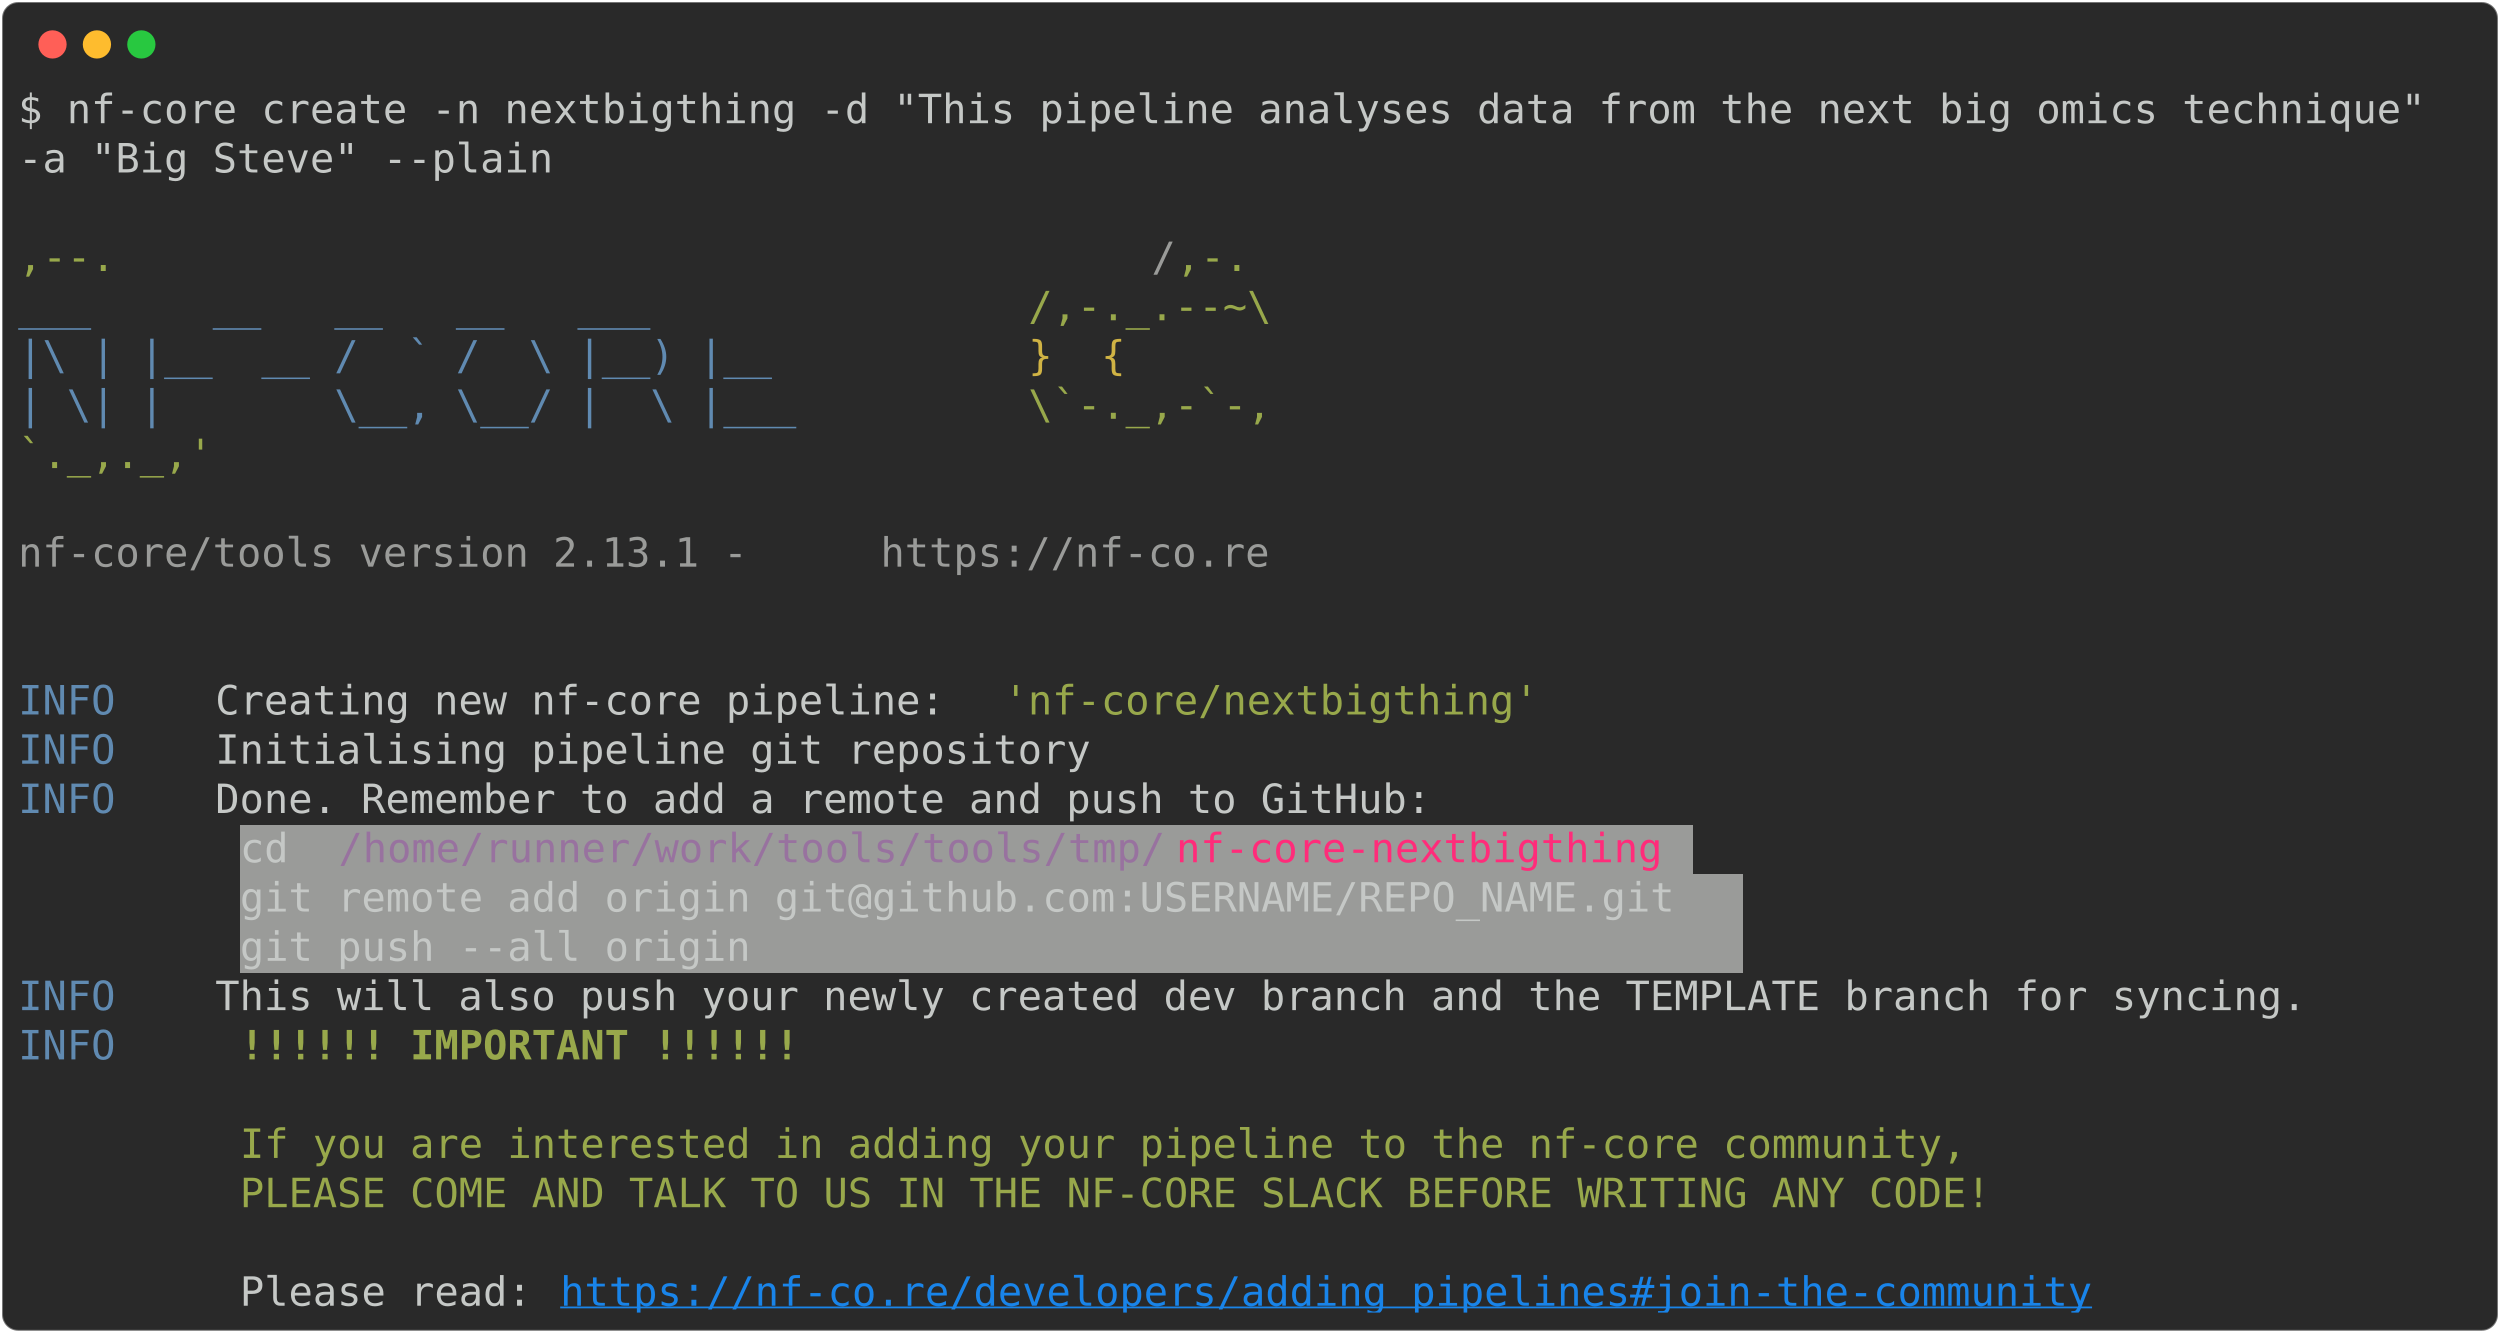
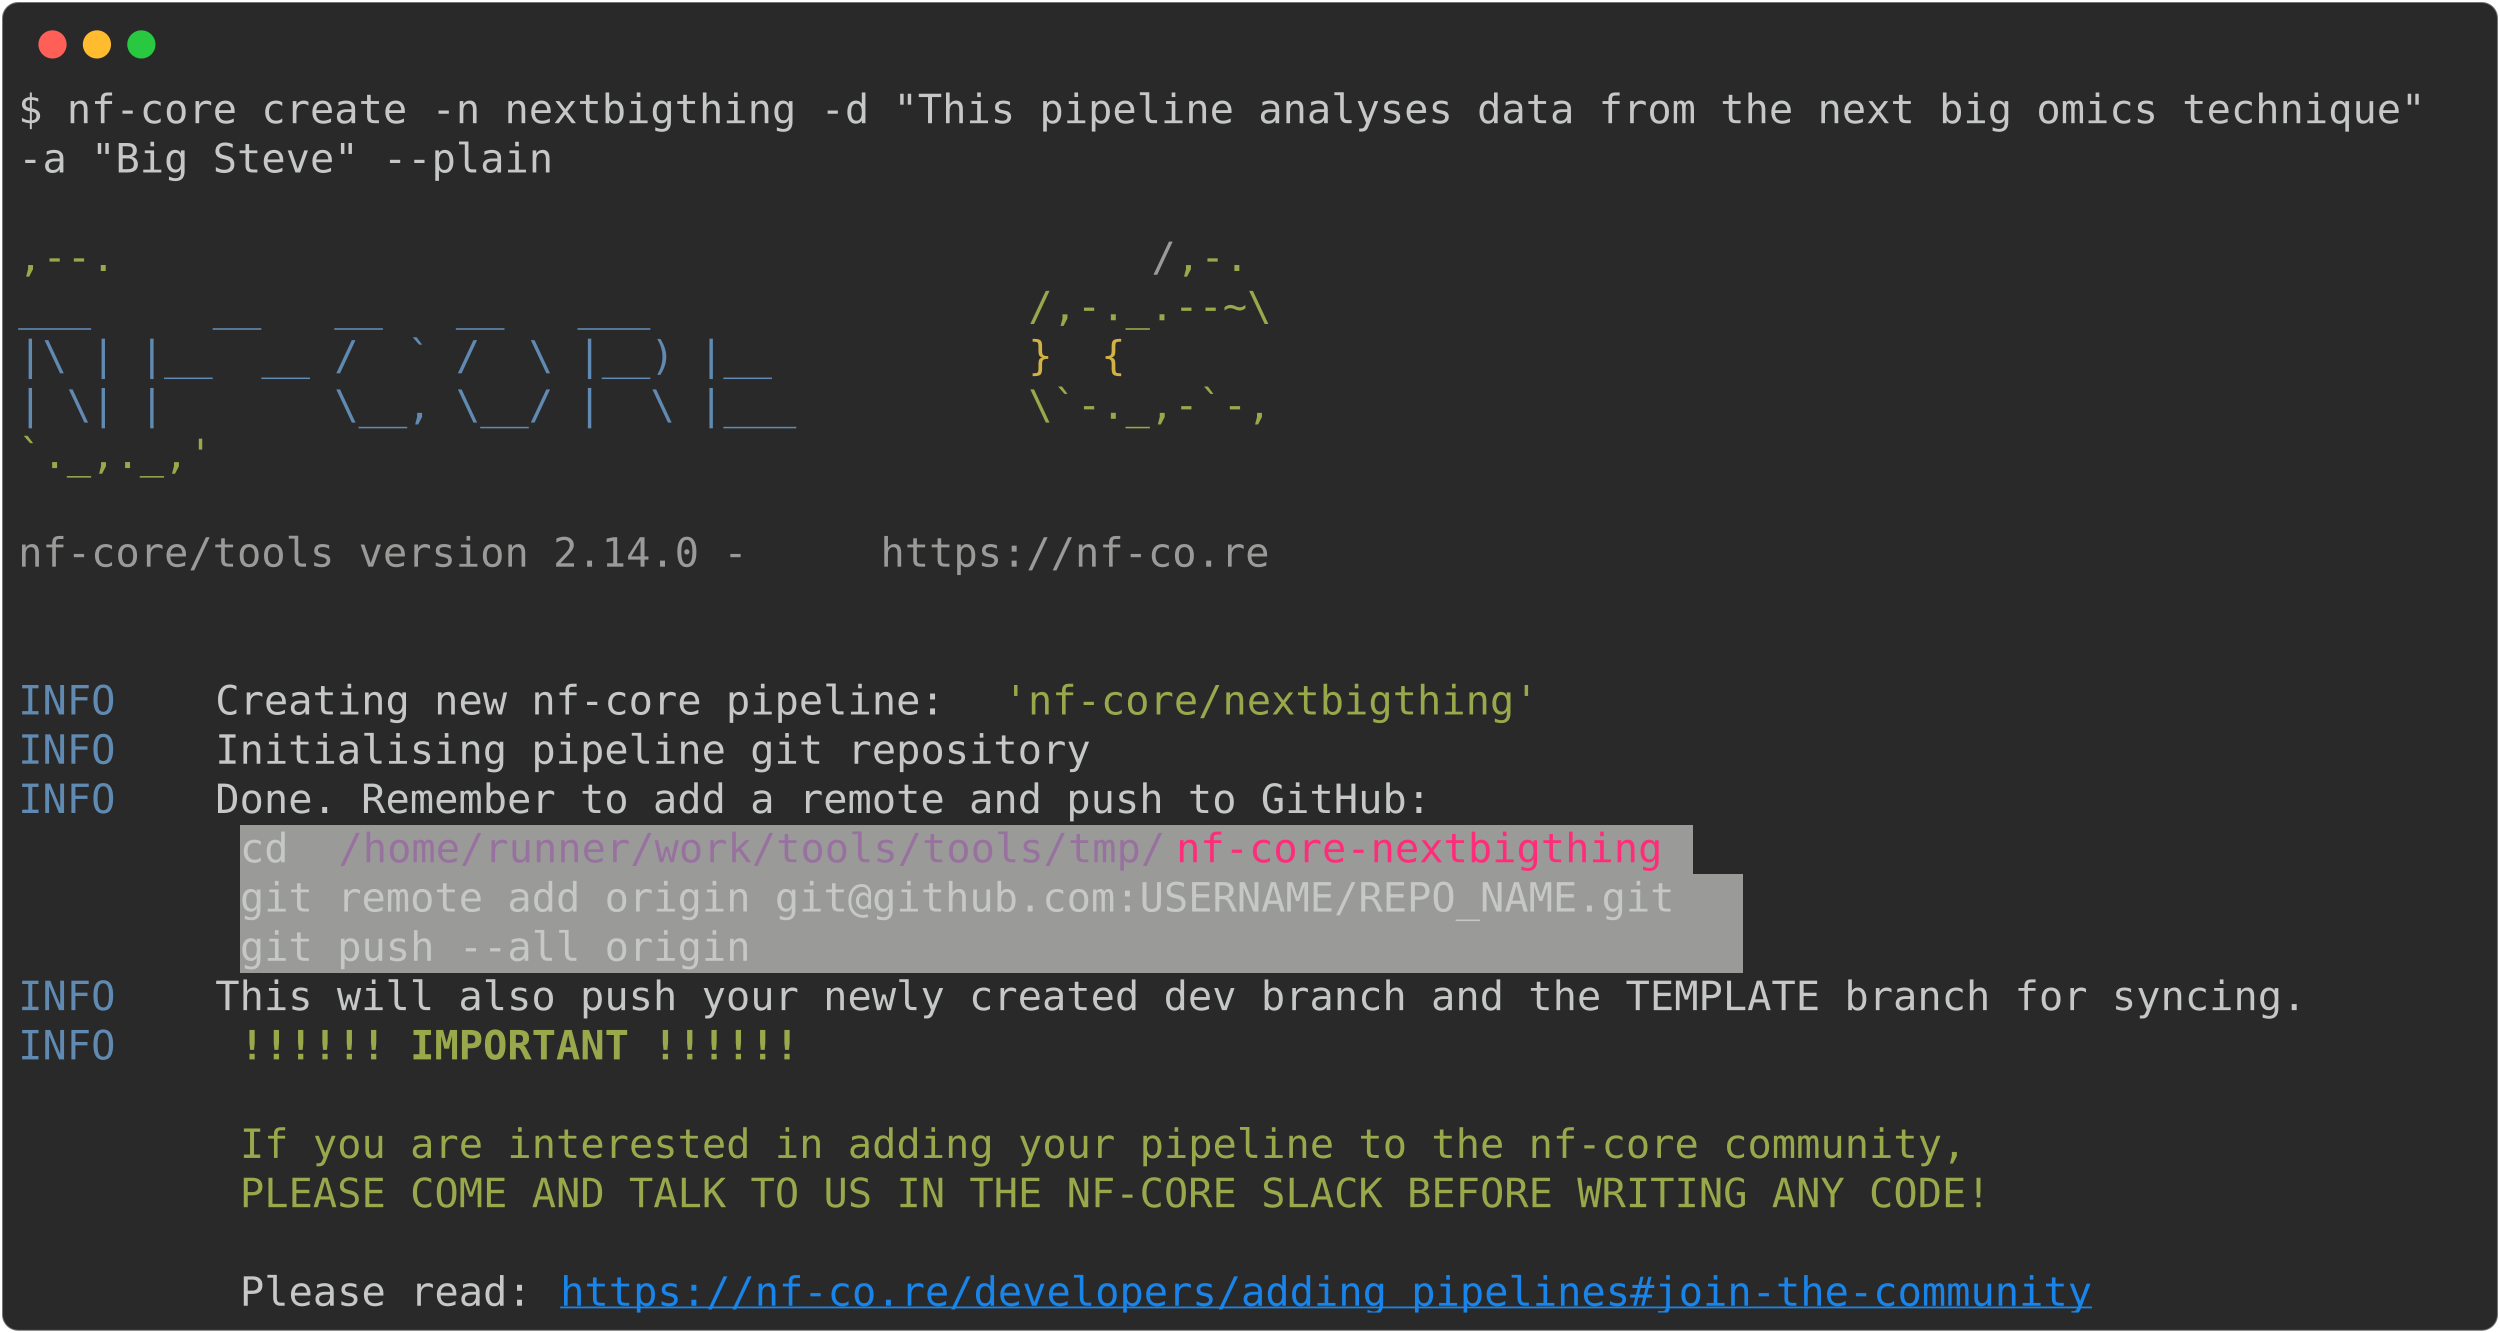
<svg xmlns="http://www.w3.org/2000/svg" class="rich-terminal" viewBox="0 0 1238 660.0">
  <style>

    @font-face {
        font-family: "Fira Code";
        src: local("FiraCode-Regular"),
                url("https://cdnjs.cloudflare.com/ajax/libs/firacode/6.2.0/woff2/FiraCode-Regular.woff2") format("woff2"),
                url("https://cdnjs.cloudflare.com/ajax/libs/firacode/6.2.0/woff/FiraCode-Regular.woff") format("woff");
        font-style: normal;
        font-weight: 400;
    }
    @font-face {
        font-family: "Fira Code";
        src: local("FiraCode-Bold"),
                url("https://cdnjs.cloudflare.com/ajax/libs/firacode/6.2.0/woff2/FiraCode-Bold.woff2") format("woff2"),
                url("https://cdnjs.cloudflare.com/ajax/libs/firacode/6.2.0/woff/FiraCode-Bold.woff") format("woff");
        font-style: bold;
        font-weight: 700;
    }

-     .terminal-165925560-matrix {
+     .terminal-166056632-matrix {
        font-family: Fira Code, monospace;
        font-size: 20px;
        line-height: 24.4px;
        font-variant-east-asian: full-width;
    }

-     .terminal-165925560-title {
+     .terminal-166056632-title {
        font-size: 18px;
        font-weight: bold;
        font-family: arial;
    }

-     .terminal-165925560-r1 { fill: #c5c8c6 }
- .terminal-165925560-r2 { fill: #98a84b }
- .terminal-165925560-r3 { fill: #9a9b99 }
- .terminal-165925560-r4 { fill: #608ab1 }
- .terminal-165925560-r5 { fill: #d0b344 }
- .terminal-165925560-r6 { fill: #98729f }
- .terminal-165925560-r7 { fill: #ff2c7a }
- .terminal-165925560-r8 { fill: #98a84b;font-weight: bold }
- .terminal-165925560-r9 { fill: #1984e9;text-decoration: underline; }
+     .terminal-166056632-r1 { fill: #c5c8c6 }
+ .terminal-166056632-r2 { fill: #98a84b }
+ .terminal-166056632-r3 { fill: #9a9b99 }
+ .terminal-166056632-r4 { fill: #608ab1 }
+ .terminal-166056632-r5 { fill: #d0b344 }
+ .terminal-166056632-r6 { fill: #98729f }
+ .terminal-166056632-r7 { fill: #ff2c7a }
+ .terminal-166056632-r8 { fill: #98a84b;font-weight: bold }
+ .terminal-166056632-r9 { fill: #1984e9;text-decoration: underline; }
    </style>
  <defs>
-     <clipPath id="terminal-165925560-clip-terminal">
+     <clipPath id="terminal-166056632-clip-terminal">
      <rect x="0" y="0" width="1219.0" height="609.0" />
    </clipPath>
-     <clipPath id="terminal-165925560-line-0">
+     <clipPath id="terminal-166056632-line-0">
      <rect x="0" y="1.5" width="1220" height="24.65" />
    </clipPath>
-     <clipPath id="terminal-165925560-line-1">
+     <clipPath id="terminal-166056632-line-1">
      <rect x="0" y="25.9" width="1220" height="24.65" />
    </clipPath>
-     <clipPath id="terminal-165925560-line-2">
+     <clipPath id="terminal-166056632-line-2">
      <rect x="0" y="50.3" width="1220" height="24.65" />
    </clipPath>
-     <clipPath id="terminal-165925560-line-3">
+     <clipPath id="terminal-166056632-line-3">
      <rect x="0" y="74.7" width="1220" height="24.65" />
    </clipPath>
-     <clipPath id="terminal-165925560-line-4">
+     <clipPath id="terminal-166056632-line-4">
      <rect x="0" y="99.1" width="1220" height="24.65" />
    </clipPath>
-     <clipPath id="terminal-165925560-line-5">
+     <clipPath id="terminal-166056632-line-5">
      <rect x="0" y="123.5" width="1220" height="24.65" />
    </clipPath>
-     <clipPath id="terminal-165925560-line-6">
+     <clipPath id="terminal-166056632-line-6">
      <rect x="0" y="147.9" width="1220" height="24.65" />
    </clipPath>
-     <clipPath id="terminal-165925560-line-7">
+     <clipPath id="terminal-166056632-line-7">
      <rect x="0" y="172.3" width="1220" height="24.65" />
    </clipPath>
-     <clipPath id="terminal-165925560-line-8">
+     <clipPath id="terminal-166056632-line-8">
      <rect x="0" y="196.7" width="1220" height="24.65" />
    </clipPath>
-     <clipPath id="terminal-165925560-line-9">
+     <clipPath id="terminal-166056632-line-9">
      <rect x="0" y="221.1" width="1220" height="24.65" />
    </clipPath>
-     <clipPath id="terminal-165925560-line-10">
+     <clipPath id="terminal-166056632-line-10">
      <rect x="0" y="245.5" width="1220" height="24.65" />
    </clipPath>
-     <clipPath id="terminal-165925560-line-11">
+     <clipPath id="terminal-166056632-line-11">
      <rect x="0" y="269.9" width="1220" height="24.65" />
    </clipPath>
-     <clipPath id="terminal-165925560-line-12">
+     <clipPath id="terminal-166056632-line-12">
      <rect x="0" y="294.3" width="1220" height="24.65" />
    </clipPath>
-     <clipPath id="terminal-165925560-line-13">
+     <clipPath id="terminal-166056632-line-13">
      <rect x="0" y="318.7" width="1220" height="24.65" />
    </clipPath>
-     <clipPath id="terminal-165925560-line-14">
+     <clipPath id="terminal-166056632-line-14">
      <rect x="0" y="343.1" width="1220" height="24.65" />
    </clipPath>
-     <clipPath id="terminal-165925560-line-15">
+     <clipPath id="terminal-166056632-line-15">
      <rect x="0" y="367.5" width="1220" height="24.65" />
    </clipPath>
-     <clipPath id="terminal-165925560-line-16">
+     <clipPath id="terminal-166056632-line-16">
      <rect x="0" y="391.9" width="1220" height="24.65" />
    </clipPath>
-     <clipPath id="terminal-165925560-line-17">
+     <clipPath id="terminal-166056632-line-17">
      <rect x="0" y="416.3" width="1220" height="24.65" />
    </clipPath>
-     <clipPath id="terminal-165925560-line-18">
+     <clipPath id="terminal-166056632-line-18">
      <rect x="0" y="440.7" width="1220" height="24.65" />
    </clipPath>
-     <clipPath id="terminal-165925560-line-19">
+     <clipPath id="terminal-166056632-line-19">
      <rect x="0" y="465.1" width="1220" height="24.65" />
    </clipPath>
-     <clipPath id="terminal-165925560-line-20">
+     <clipPath id="terminal-166056632-line-20">
      <rect x="0" y="489.5" width="1220" height="24.65" />
    </clipPath>
-     <clipPath id="terminal-165925560-line-21">
+     <clipPath id="terminal-166056632-line-21">
      <rect x="0" y="513.9" width="1220" height="24.65" />
    </clipPath>
-     <clipPath id="terminal-165925560-line-22">
+     <clipPath id="terminal-166056632-line-22">
      <rect x="0" y="538.3" width="1220" height="24.65" />
    </clipPath>
-     <clipPath id="terminal-165925560-line-23">
+     <clipPath id="terminal-166056632-line-23">
      <rect x="0" y="562.7" width="1220" height="24.65" />
    </clipPath>
  </defs>
  <rect fill="#292929" stroke="rgba(255,255,255,0.35)" stroke-width="1" x="1" y="1" width="1236" height="658" rx="8" />
  <g transform="translate(26,22)">
    <circle cx="0" cy="0" r="7" fill="#ff5f57" />
    <circle cx="22" cy="0" r="7" fill="#febc2e" />
    <circle cx="44" cy="0" r="7" fill="#28c840" />
  </g>
-   <g transform="translate(9, 41)" clip-path="url(#terminal-165925560-clip-terminal)">
+   <g transform="translate(9, 41)" clip-path="url(#terminal-166056632-clip-terminal)">
    <rect fill="#9a9b99" x="109.8" y="367.5" width="48.8" height="24.65" shape-rendering="crispEdges" />
    <rect fill="#9a9b99" x="158.6" y="367.5" width="414.8" height="24.65" shape-rendering="crispEdges" />
    <rect fill="#9a9b99" x="573.4" y="367.5" width="244" height="24.65" shape-rendering="crispEdges" />
    <rect fill="#9a9b99" x="817.4" y="367.5" width="12.2" height="24.65" shape-rendering="crispEdges" />
    <rect fill="#9a9b99" x="109.8" y="391.9" width="744.2" height="24.65" shape-rendering="crispEdges" />
    <rect fill="#9a9b99" x="109.8" y="416.3" width="744.2" height="24.65" shape-rendering="crispEdges" />
-     <g class="terminal-165925560-matrix">
-       <text class="terminal-165925560-r1" x="0" y="20" textLength="1220" clip-path="url(#terminal-165925560-line-0)">$ nf-core create -n nextbigthing -d "This pipeline analyses data from the next big omics technique" </text>
-       <text class="terminal-165925560-r1" x="1220" y="20" textLength="12.2" clip-path="url(#terminal-165925560-line-0)">
- </text>
-       <text class="terminal-165925560-r1" x="0" y="44.4" textLength="268.4" clip-path="url(#terminal-165925560-line-1)">-a "Big Steve" --plain</text>
-       <text class="terminal-165925560-r1" x="1220" y="44.4" textLength="12.2" clip-path="url(#terminal-165925560-line-1)">
- </text>
-       <text class="terminal-165925560-r1" x="1220" y="68.8" textLength="12.2" clip-path="url(#terminal-165925560-line-2)">
- </text>
-       <text class="terminal-165925560-r2" x="0" y="93.2" textLength="561.2" clip-path="url(#terminal-165925560-line-3)">                                          ,--.</text>
-       <text class="terminal-165925560-r3" x="561.2" y="93.2" textLength="12.2" clip-path="url(#terminal-165925560-line-3)">/</text>
-       <text class="terminal-165925560-r2" x="573.4" y="93.2" textLength="36.6" clip-path="url(#terminal-165925560-line-3)">,-.</text>
-       <text class="terminal-165925560-r1" x="1220" y="93.2" textLength="12.2" clip-path="url(#terminal-165925560-line-3)">
- </text>
-       <text class="terminal-165925560-r4" x="0" y="117.6" textLength="500.2" clip-path="url(#terminal-165925560-line-4)">          ___     __   __   __   ___     </text>
-       <text class="terminal-165925560-r2" x="500.2" y="117.6" textLength="122" clip-path="url(#terminal-165925560-line-4)">/,-._.--~\</text>
-       <text class="terminal-165925560-r1" x="1220" y="117.6" textLength="12.2" clip-path="url(#terminal-165925560-line-4)">
- </text>
-       <text class="terminal-165925560-r4" x="0" y="142" textLength="500.2" clip-path="url(#terminal-165925560-line-5)">    |\ | |__  __ /  ` /  \ |__) |__      </text>
-       <text class="terminal-165925560-r5" x="500.2" y="142" textLength="85.4" clip-path="url(#terminal-165925560-line-5)">   }  {</text>
-       <text class="terminal-165925560-r1" x="1220" y="142" textLength="12.2" clip-path="url(#terminal-165925560-line-5)">
- </text>
-       <text class="terminal-165925560-r4" x="0" y="166.4" textLength="500.2" clip-path="url(#terminal-165925560-line-6)">    | \| |       \__, \__/ |  \ |___     </text>
-       <text class="terminal-165925560-r2" x="500.2" y="166.4" textLength="122" clip-path="url(#terminal-165925560-line-6)">\`-._,-`-,</text>
-       <text class="terminal-165925560-r1" x="1220" y="166.4" textLength="12.2" clip-path="url(#terminal-165925560-line-6)">
- </text>
-       <text class="terminal-165925560-r2" x="0" y="190.8" textLength="610" clip-path="url(#terminal-165925560-line-7)">                                          `._,._,'</text>
-       <text class="terminal-165925560-r1" x="1220" y="190.8" textLength="12.2" clip-path="url(#terminal-165925560-line-7)">
- </text>
-       <text class="terminal-165925560-r1" x="1220" y="215.2" textLength="12.2" clip-path="url(#terminal-165925560-line-8)">
- </text>
-       <text class="terminal-165925560-r3" x="0" y="239.6" textLength="427" clip-path="url(#terminal-165925560-line-9)">    nf-core/tools version 2.13.1 - </text>
-       <text class="terminal-165925560-r3" x="427" y="239.6" textLength="195.2" clip-path="url(#terminal-165925560-line-9)">https://nf-co.re</text>
-       <text class="terminal-165925560-r1" x="1220" y="239.6" textLength="12.2" clip-path="url(#terminal-165925560-line-9)">
- </text>
-       <text class="terminal-165925560-r1" x="1220" y="264" textLength="12.2" clip-path="url(#terminal-165925560-line-10)">
- </text>
-       <text class="terminal-165925560-r1" x="1220" y="288.4" textLength="12.2" clip-path="url(#terminal-165925560-line-11)">
- </text>
-       <text class="terminal-165925560-r4" x="0" y="312.8" textLength="97.6" clip-path="url(#terminal-165925560-line-12)">INFO    </text>
-       <text class="terminal-165925560-r1" x="97.6" y="312.8" textLength="390.4" clip-path="url(#terminal-165925560-line-12)"> Creating new nf-core pipeline: </text>
-       <text class="terminal-165925560-r2" x="488" y="312.8" textLength="268.4" clip-path="url(#terminal-165925560-line-12)">'nf-core/nextbigthing'</text>
-       <text class="terminal-165925560-r1" x="1220" y="312.8" textLength="12.2" clip-path="url(#terminal-165925560-line-12)">
- </text>
-       <text class="terminal-165925560-r4" x="0" y="337.2" textLength="97.6" clip-path="url(#terminal-165925560-line-13)">INFO    </text>
-       <text class="terminal-165925560-r1" x="97.6" y="337.2" textLength="1122.4" clip-path="url(#terminal-165925560-line-13)"> Initialising pipeline git repository                                                       </text>
-       <text class="terminal-165925560-r1" x="1220" y="337.2" textLength="12.2" clip-path="url(#terminal-165925560-line-13)">
- </text>
-       <text class="terminal-165925560-r4" x="0" y="361.6" textLength="97.6" clip-path="url(#terminal-165925560-line-14)">INFO    </text>
-       <text class="terminal-165925560-r1" x="97.6" y="361.6" textLength="1122.4" clip-path="url(#terminal-165925560-line-14)"> Done. Remember to add a remote and push to GitHub:                                         </text>
-       <text class="terminal-165925560-r1" x="1220" y="361.6" textLength="12.2" clip-path="url(#terminal-165925560-line-14)">
- </text>
-       <text class="terminal-165925560-r1" x="109.8" y="386" textLength="48.8" clip-path="url(#terminal-165925560-line-15)"> cd </text>
-       <text class="terminal-165925560-r6" x="158.6" y="386" textLength="414.8" clip-path="url(#terminal-165925560-line-15)">/home/runner/work/tools/tools/tmp/</text>
-       <text class="terminal-165925560-r7" x="573.4" y="386" textLength="244" clip-path="url(#terminal-165925560-line-15)">nf-core-nextbigthing</text>
-       <text class="terminal-165925560-r1" x="1220" y="386" textLength="12.2" clip-path="url(#terminal-165925560-line-15)">
- </text>
-       <text class="terminal-165925560-r1" x="109.8" y="410.4" textLength="744.2" clip-path="url(#terminal-165925560-line-16)"> git remote add origin git@github.com:USERNAME/REPO_NAME.git </text>
-       <text class="terminal-165925560-r1" x="1220" y="410.4" textLength="12.2" clip-path="url(#terminal-165925560-line-16)">
- </text>
-       <text class="terminal-165925560-r1" x="109.8" y="434.8" textLength="744.2" clip-path="url(#terminal-165925560-line-17)"> git push --all origin                                       </text>
-       <text class="terminal-165925560-r1" x="1220" y="434.8" textLength="12.2" clip-path="url(#terminal-165925560-line-17)">
- </text>
-       <text class="terminal-165925560-r4" x="0" y="459.2" textLength="97.6" clip-path="url(#terminal-165925560-line-18)">INFO    </text>
-       <text class="terminal-165925560-r1" x="97.6" y="459.2" textLength="1122.4" clip-path="url(#terminal-165925560-line-18)"> This will also push your newly created dev branch and the TEMPLATE branch for syncing.     </text>
-       <text class="terminal-165925560-r1" x="1220" y="459.2" textLength="12.2" clip-path="url(#terminal-165925560-line-18)">
- </text>
-       <text class="terminal-165925560-r4" x="0" y="483.6" textLength="97.6" clip-path="url(#terminal-165925560-line-19)">INFO    </text>
-       <text class="terminal-165925560-r8" x="109.8" y="483.6" textLength="280.6" clip-path="url(#terminal-165925560-line-19)">!!!!!! IMPORTANT !!!!!!</text>
-       <text class="terminal-165925560-r1" x="1220" y="483.6" textLength="12.2" clip-path="url(#terminal-165925560-line-19)">
- </text>
-       <text class="terminal-165925560-r1" x="1220" y="508" textLength="12.2" clip-path="url(#terminal-165925560-line-20)">
- </text>
-       <text class="terminal-165925560-r2" x="109.8" y="532.4" textLength="866.2" clip-path="url(#terminal-165925560-line-21)">If you are interested in adding your pipeline to the nf-core community,</text>
-       <text class="terminal-165925560-r1" x="1220" y="532.4" textLength="12.2" clip-path="url(#terminal-165925560-line-21)">
- </text>
-       <text class="terminal-165925560-r2" x="109.8" y="556.8" textLength="878.4" clip-path="url(#terminal-165925560-line-22)">PLEASE COME AND TALK TO US IN THE NF-CORE SLACK BEFORE WRITING ANY CODE!</text>
-       <text class="terminal-165925560-r1" x="1220" y="556.8" textLength="12.2" clip-path="url(#terminal-165925560-line-22)">
- </text>
-       <text class="terminal-165925560-r1" x="1220" y="581.2" textLength="12.2" clip-path="url(#terminal-165925560-line-23)">
- </text>
-       <text class="terminal-165925560-r1" x="109.8" y="605.6" textLength="158.6" clip-path="url(#terminal-165925560-line-24)">Please read: </text>
-       <text class="terminal-165925560-r9" x="268.4" y="605.6" textLength="768.6" clip-path="url(#terminal-165925560-line-24)">https://nf-co.re/developers/adding_pipelines#join-the-community</text>
-       <text class="terminal-165925560-r1" x="1220" y="605.6" textLength="12.2" clip-path="url(#terminal-165925560-line-24)">
+     <g class="terminal-166056632-matrix">
+       <text class="terminal-166056632-r1" x="0" y="20" textLength="1220" clip-path="url(#terminal-166056632-line-0)">$ nf-core create -n nextbigthing -d "This pipeline analyses data from the next big omics technique" </text>
+       <text class="terminal-166056632-r1" x="1220" y="20" textLength="12.2" clip-path="url(#terminal-166056632-line-0)">
+ </text>
+       <text class="terminal-166056632-r1" x="0" y="44.4" textLength="268.4" clip-path="url(#terminal-166056632-line-1)">-a "Big Steve" --plain</text>
+       <text class="terminal-166056632-r1" x="1220" y="44.4" textLength="12.2" clip-path="url(#terminal-166056632-line-1)">
+ </text>
+       <text class="terminal-166056632-r1" x="1220" y="68.8" textLength="12.2" clip-path="url(#terminal-166056632-line-2)">
+ </text>
+       <text class="terminal-166056632-r2" x="0" y="93.2" textLength="561.2" clip-path="url(#terminal-166056632-line-3)">                                          ,--.</text>
+       <text class="terminal-166056632-r3" x="561.2" y="93.2" textLength="12.2" clip-path="url(#terminal-166056632-line-3)">/</text>
+       <text class="terminal-166056632-r2" x="573.4" y="93.2" textLength="36.6" clip-path="url(#terminal-166056632-line-3)">,-.</text>
+       <text class="terminal-166056632-r1" x="1220" y="93.2" textLength="12.2" clip-path="url(#terminal-166056632-line-3)">
+ </text>
+       <text class="terminal-166056632-r4" x="0" y="117.6" textLength="500.2" clip-path="url(#terminal-166056632-line-4)">          ___     __   __   __   ___     </text>
+       <text class="terminal-166056632-r2" x="500.2" y="117.6" textLength="122" clip-path="url(#terminal-166056632-line-4)">/,-._.--~\</text>
+       <text class="terminal-166056632-r1" x="1220" y="117.6" textLength="12.2" clip-path="url(#terminal-166056632-line-4)">
+ </text>
+       <text class="terminal-166056632-r4" x="0" y="142" textLength="500.2" clip-path="url(#terminal-166056632-line-5)">    |\ | |__  __ /  ` /  \ |__) |__      </text>
+       <text class="terminal-166056632-r5" x="500.2" y="142" textLength="85.4" clip-path="url(#terminal-166056632-line-5)">   }  {</text>
+       <text class="terminal-166056632-r1" x="1220" y="142" textLength="12.2" clip-path="url(#terminal-166056632-line-5)">
+ </text>
+       <text class="terminal-166056632-r4" x="0" y="166.4" textLength="500.2" clip-path="url(#terminal-166056632-line-6)">    | \| |       \__, \__/ |  \ |___     </text>
+       <text class="terminal-166056632-r2" x="500.2" y="166.4" textLength="122" clip-path="url(#terminal-166056632-line-6)">\`-._,-`-,</text>
+       <text class="terminal-166056632-r1" x="1220" y="166.4" textLength="12.2" clip-path="url(#terminal-166056632-line-6)">
+ </text>
+       <text class="terminal-166056632-r2" x="0" y="190.8" textLength="610" clip-path="url(#terminal-166056632-line-7)">                                          `._,._,'</text>
+       <text class="terminal-166056632-r1" x="1220" y="190.8" textLength="12.2" clip-path="url(#terminal-166056632-line-7)">
+ </text>
+       <text class="terminal-166056632-r1" x="1220" y="215.2" textLength="12.2" clip-path="url(#terminal-166056632-line-8)">
+ </text>
+       <text class="terminal-166056632-r3" x="0" y="239.6" textLength="427" clip-path="url(#terminal-166056632-line-9)">    nf-core/tools version 2.14.0 - </text>
+       <text class="terminal-166056632-r3" x="427" y="239.6" textLength="195.2" clip-path="url(#terminal-166056632-line-9)">https://nf-co.re</text>
+       <text class="terminal-166056632-r1" x="1220" y="239.6" textLength="12.2" clip-path="url(#terminal-166056632-line-9)">
+ </text>
+       <text class="terminal-166056632-r1" x="1220" y="264" textLength="12.2" clip-path="url(#terminal-166056632-line-10)">
+ </text>
+       <text class="terminal-166056632-r1" x="1220" y="288.4" textLength="12.2" clip-path="url(#terminal-166056632-line-11)">
+ </text>
+       <text class="terminal-166056632-r4" x="0" y="312.8" textLength="97.6" clip-path="url(#terminal-166056632-line-12)">INFO    </text>
+       <text class="terminal-166056632-r1" x="97.6" y="312.8" textLength="390.4" clip-path="url(#terminal-166056632-line-12)"> Creating new nf-core pipeline: </text>
+       <text class="terminal-166056632-r2" x="488" y="312.8" textLength="268.4" clip-path="url(#terminal-166056632-line-12)">'nf-core/nextbigthing'</text>
+       <text class="terminal-166056632-r1" x="1220" y="312.8" textLength="12.2" clip-path="url(#terminal-166056632-line-12)">
+ </text>
+       <text class="terminal-166056632-r4" x="0" y="337.2" textLength="97.6" clip-path="url(#terminal-166056632-line-13)">INFO    </text>
+       <text class="terminal-166056632-r1" x="97.6" y="337.2" textLength="1122.4" clip-path="url(#terminal-166056632-line-13)"> Initialising pipeline git repository                                                       </text>
+       <text class="terminal-166056632-r1" x="1220" y="337.2" textLength="12.2" clip-path="url(#terminal-166056632-line-13)">
+ </text>
+       <text class="terminal-166056632-r4" x="0" y="361.6" textLength="97.6" clip-path="url(#terminal-166056632-line-14)">INFO    </text>
+       <text class="terminal-166056632-r1" x="97.6" y="361.6" textLength="1122.4" clip-path="url(#terminal-166056632-line-14)"> Done. Remember to add a remote and push to GitHub:                                         </text>
+       <text class="terminal-166056632-r1" x="1220" y="361.6" textLength="12.2" clip-path="url(#terminal-166056632-line-14)">
+ </text>
+       <text class="terminal-166056632-r1" x="109.8" y="386" textLength="48.8" clip-path="url(#terminal-166056632-line-15)"> cd </text>
+       <text class="terminal-166056632-r6" x="158.6" y="386" textLength="414.8" clip-path="url(#terminal-166056632-line-15)">/home/runner/work/tools/tools/tmp/</text>
+       <text class="terminal-166056632-r7" x="573.4" y="386" textLength="244" clip-path="url(#terminal-166056632-line-15)">nf-core-nextbigthing</text>
+       <text class="terminal-166056632-r1" x="1220" y="386" textLength="12.2" clip-path="url(#terminal-166056632-line-15)">
+ </text>
+       <text class="terminal-166056632-r1" x="109.8" y="410.4" textLength="744.2" clip-path="url(#terminal-166056632-line-16)"> git remote add origin git@github.com:USERNAME/REPO_NAME.git </text>
+       <text class="terminal-166056632-r1" x="1220" y="410.4" textLength="12.2" clip-path="url(#terminal-166056632-line-16)">
+ </text>
+       <text class="terminal-166056632-r1" x="109.8" y="434.8" textLength="744.2" clip-path="url(#terminal-166056632-line-17)"> git push --all origin                                       </text>
+       <text class="terminal-166056632-r1" x="1220" y="434.8" textLength="12.2" clip-path="url(#terminal-166056632-line-17)">
+ </text>
+       <text class="terminal-166056632-r4" x="0" y="459.2" textLength="97.6" clip-path="url(#terminal-166056632-line-18)">INFO    </text>
+       <text class="terminal-166056632-r1" x="97.6" y="459.2" textLength="1122.4" clip-path="url(#terminal-166056632-line-18)"> This will also push your newly created dev branch and the TEMPLATE branch for syncing.     </text>
+       <text class="terminal-166056632-r1" x="1220" y="459.2" textLength="12.2" clip-path="url(#terminal-166056632-line-18)">
+ </text>
+       <text class="terminal-166056632-r4" x="0" y="483.6" textLength="97.6" clip-path="url(#terminal-166056632-line-19)">INFO    </text>
+       <text class="terminal-166056632-r8" x="109.8" y="483.6" textLength="280.6" clip-path="url(#terminal-166056632-line-19)">!!!!!! IMPORTANT !!!!!!</text>
+       <text class="terminal-166056632-r1" x="1220" y="483.6" textLength="12.2" clip-path="url(#terminal-166056632-line-19)">
+ </text>
+       <text class="terminal-166056632-r1" x="1220" y="508" textLength="12.2" clip-path="url(#terminal-166056632-line-20)">
+ </text>
+       <text class="terminal-166056632-r2" x="109.8" y="532.4" textLength="866.2" clip-path="url(#terminal-166056632-line-21)">If you are interested in adding your pipeline to the nf-core community,</text>
+       <text class="terminal-166056632-r1" x="1220" y="532.4" textLength="12.2" clip-path="url(#terminal-166056632-line-21)">
+ </text>
+       <text class="terminal-166056632-r2" x="109.8" y="556.8" textLength="878.4" clip-path="url(#terminal-166056632-line-22)">PLEASE COME AND TALK TO US IN THE NF-CORE SLACK BEFORE WRITING ANY CODE!</text>
+       <text class="terminal-166056632-r1" x="1220" y="556.8" textLength="12.2" clip-path="url(#terminal-166056632-line-22)">
+ </text>
+       <text class="terminal-166056632-r1" x="1220" y="581.2" textLength="12.2" clip-path="url(#terminal-166056632-line-23)">
+ </text>
+       <text class="terminal-166056632-r1" x="109.8" y="605.6" textLength="158.6" clip-path="url(#terminal-166056632-line-24)">Please read: </text>
+       <text class="terminal-166056632-r9" x="268.4" y="605.6" textLength="768.6" clip-path="url(#terminal-166056632-line-24)">https://nf-co.re/developers/adding_pipelines#join-the-community</text>
+       <text class="terminal-166056632-r1" x="1220" y="605.6" textLength="12.2" clip-path="url(#terminal-166056632-line-24)">
</text>
    </g>
  </g>
</svg>
